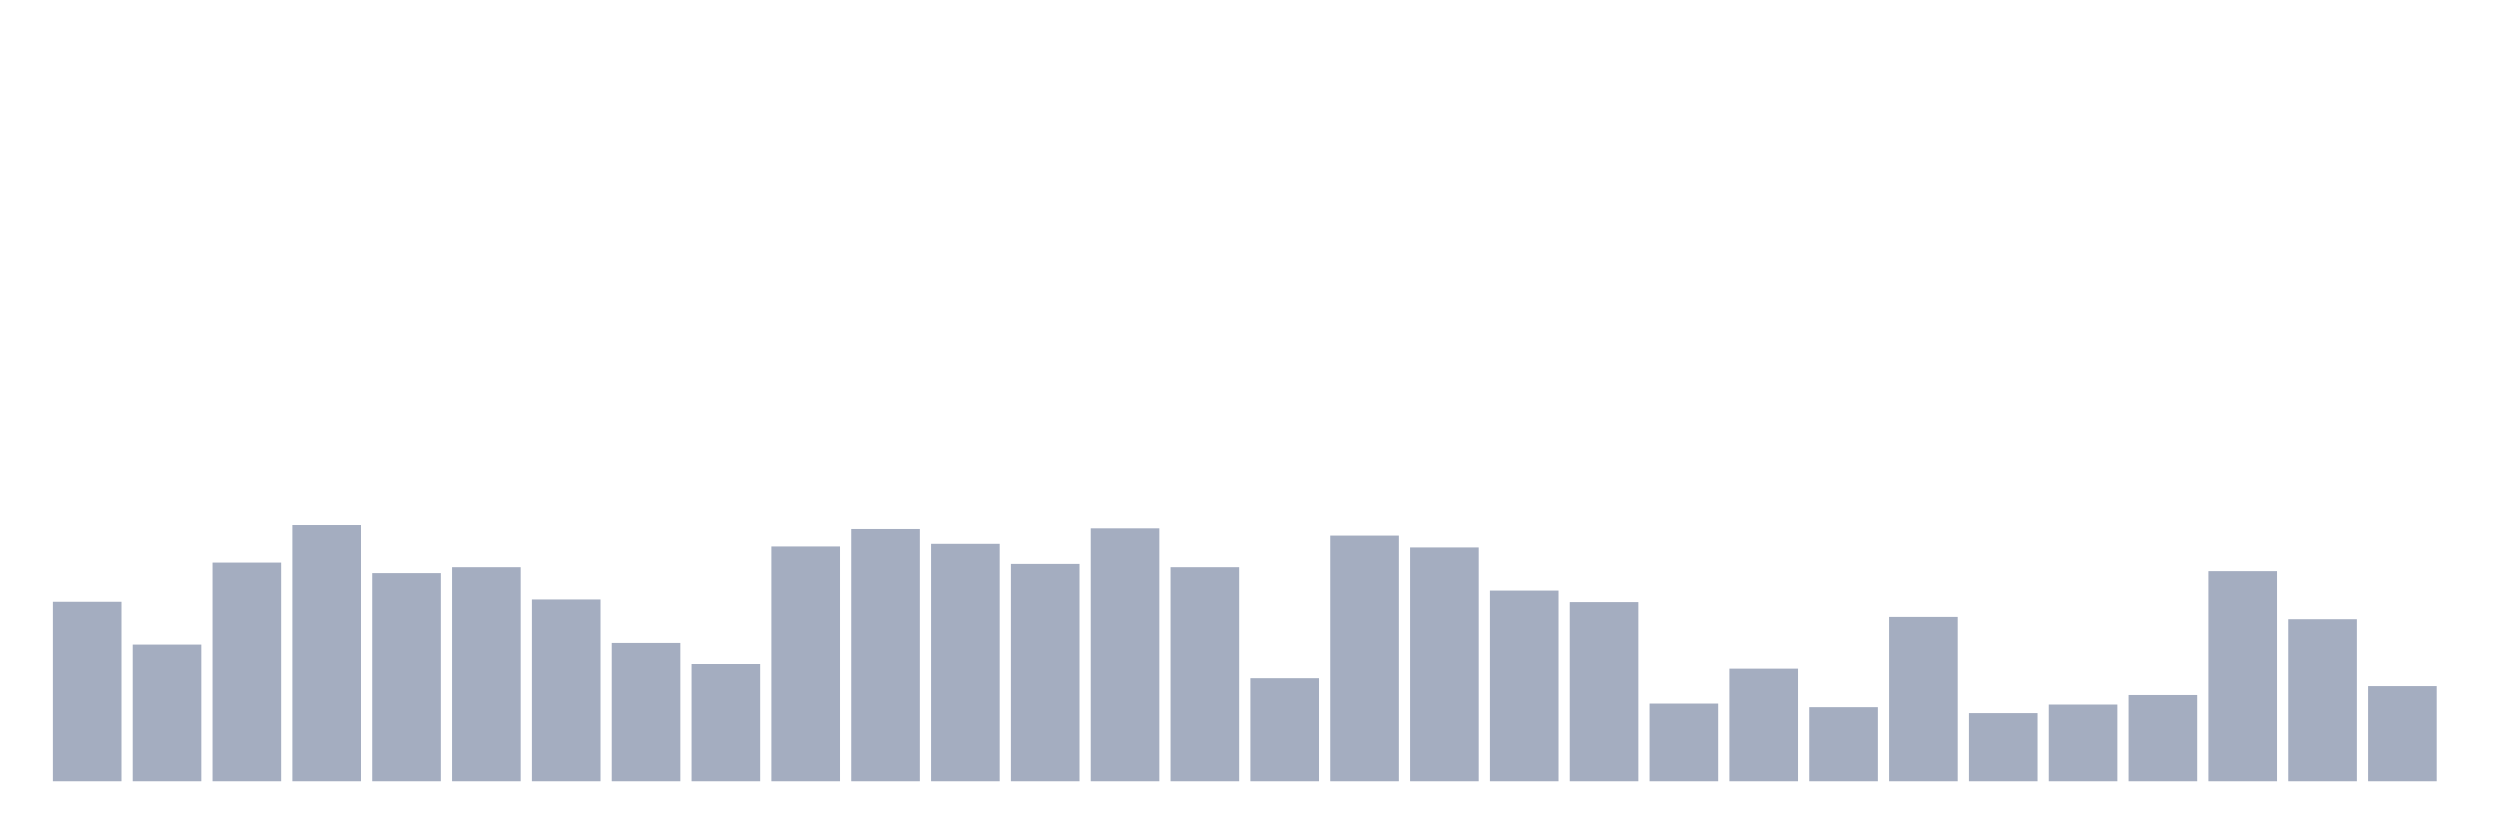
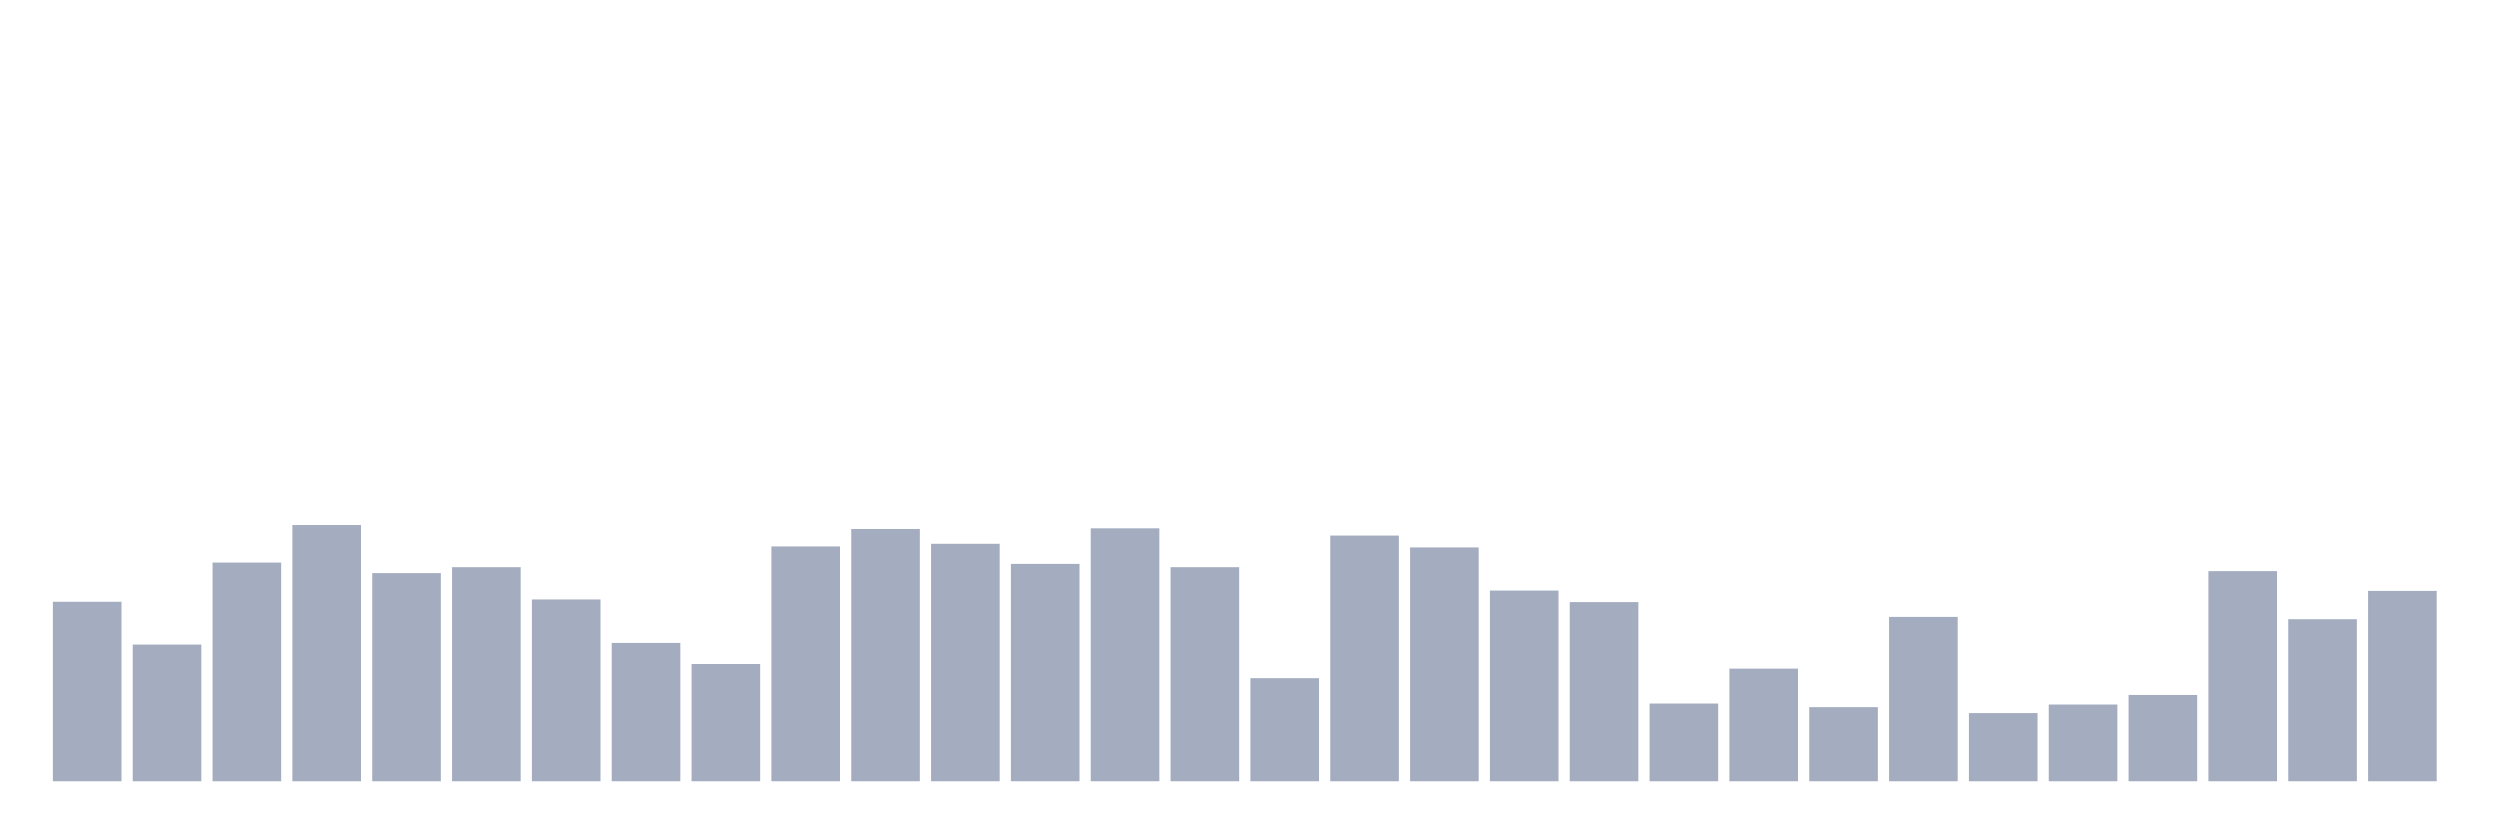
<svg xmlns="http://www.w3.org/2000/svg" viewBox="0 0 480 160">
  <g transform="translate(10,10)">
    <rect class="bar" x="0.153" width="13.175" y="105.537" height="34.463" fill="rgb(164,173,192)" />
    <rect class="bar" x="15.482" width="13.175" y="113.758" height="26.242" fill="rgb(164,173,192)" />
    <rect class="bar" x="30.81" width="13.175" y="98.013" height="41.987" fill="rgb(164,173,192)" />
    <rect class="bar" x="46.138" width="13.175" y="90.804" height="49.196" fill="rgb(164,173,192)" />
    <rect class="bar" x="61.466" width="13.175" y="100.036" height="39.964" fill="rgb(164,173,192)" />
    <rect class="bar" x="76.794" width="13.175" y="98.898" height="41.102" fill="rgb(164,173,192)" />
    <rect class="bar" x="92.123" width="13.175" y="105.095" height="34.905" fill="rgb(164,173,192)" />
    <rect class="bar" x="107.451" width="13.175" y="113.442" height="26.558" fill="rgb(164,173,192)" />
    <rect class="bar" x="122.779" width="13.175" y="117.489" height="22.511" fill="rgb(164,173,192)" />
    <rect class="bar" x="138.107" width="13.175" y="94.914" height="45.086" fill="rgb(164,173,192)" />
    <rect class="bar" x="153.436" width="13.175" y="91.563" height="48.437" fill="rgb(164,173,192)" />
    <rect class="bar" x="168.764" width="13.175" y="94.408" height="45.592" fill="rgb(164,173,192)" />
    <rect class="bar" x="184.092" width="13.175" y="98.266" height="41.734" fill="rgb(164,173,192)" />
    <rect class="bar" x="199.42" width="13.175" y="91.436" height="48.564" fill="rgb(164,173,192)" />
    <rect class="bar" x="214.748" width="13.175" y="98.898" height="41.102" fill="rgb(164,173,192)" />
    <rect class="bar" x="230.077" width="13.175" y="120.208" height="19.792" fill="rgb(164,173,192)" />
    <rect class="bar" x="245.405" width="13.175" y="92.827" height="47.173" fill="rgb(164,173,192)" />
    <rect class="bar" x="260.733" width="13.175" y="95.104" height="44.896" fill="rgb(164,173,192)" />
    <rect class="bar" x="276.061" width="13.175" y="103.388" height="36.612" fill="rgb(164,173,192)" />
    <rect class="bar" x="291.39" width="13.175" y="105.601" height="34.399" fill="rgb(164,173,192)" />
    <rect class="bar" x="306.718" width="13.175" y="125.077" height="14.923" fill="rgb(164,173,192)" />
    <rect class="bar" x="322.046" width="13.175" y="118.374" height="21.626" fill="rgb(164,173,192)" />
    <rect class="bar" x="337.374" width="13.175" y="125.772" height="14.228" fill="rgb(164,173,192)" />
    <rect class="bar" x="352.702" width="13.175" y="108.446" height="31.554" fill="rgb(164,173,192)" />
    <rect class="bar" x="368.031" width="13.175" y="126.911" height="13.089" fill="rgb(164,173,192)" />
    <rect class="bar" x="383.359" width="13.175" y="125.266" height="14.734" fill="rgb(164,173,192)" />
    <rect class="bar" x="398.687" width="13.175" y="123.433" height="16.567" fill="rgb(164,173,192)" />
    <rect class="bar" x="414.015" width="13.175" y="99.657" height="40.343" fill="rgb(164,173,192)" />
    <rect class="bar" x="429.344" width="13.175" y="108.889" height="31.111" fill="rgb(164,173,192)" />
-     <rect class="bar" x="444.672" width="13.175" y="121.725" height="18.275" fill="rgb(164,173,192)" />
+     <rect class="bar" x="444.672" width="13.175" y="103.451" height="36.549" fill="rgb(164,173,192)" />
  </g>
</svg>
